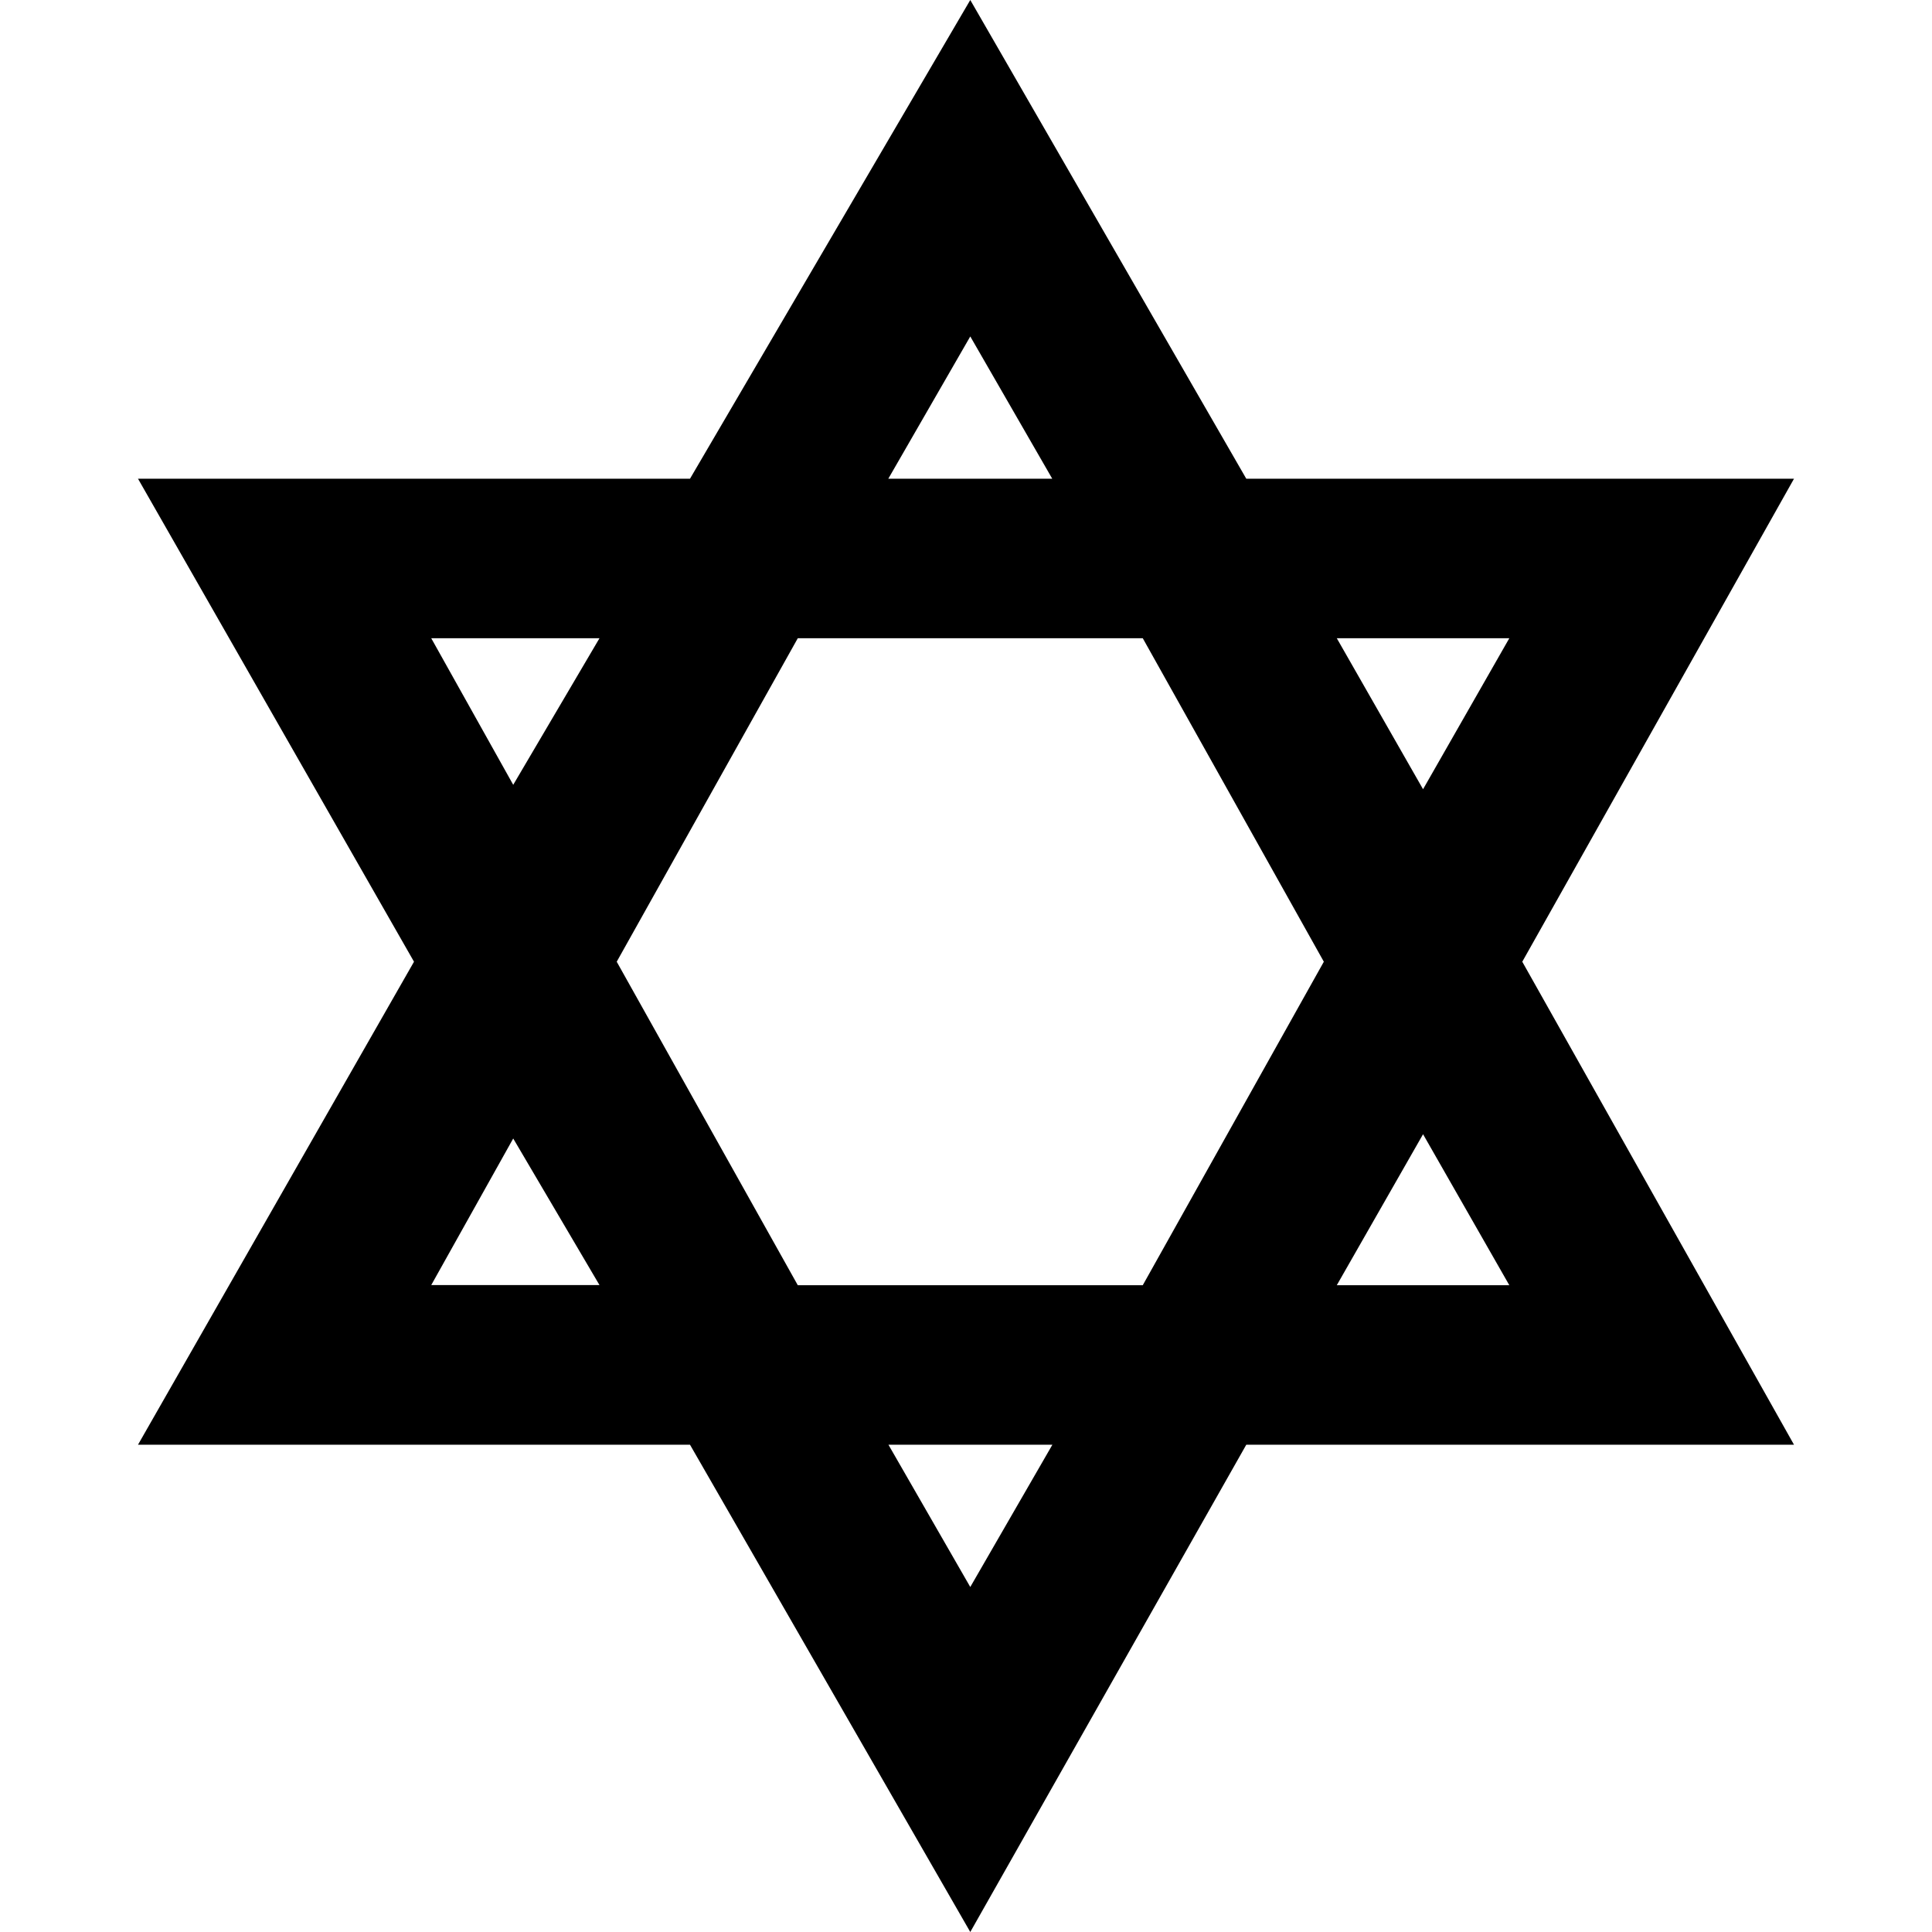
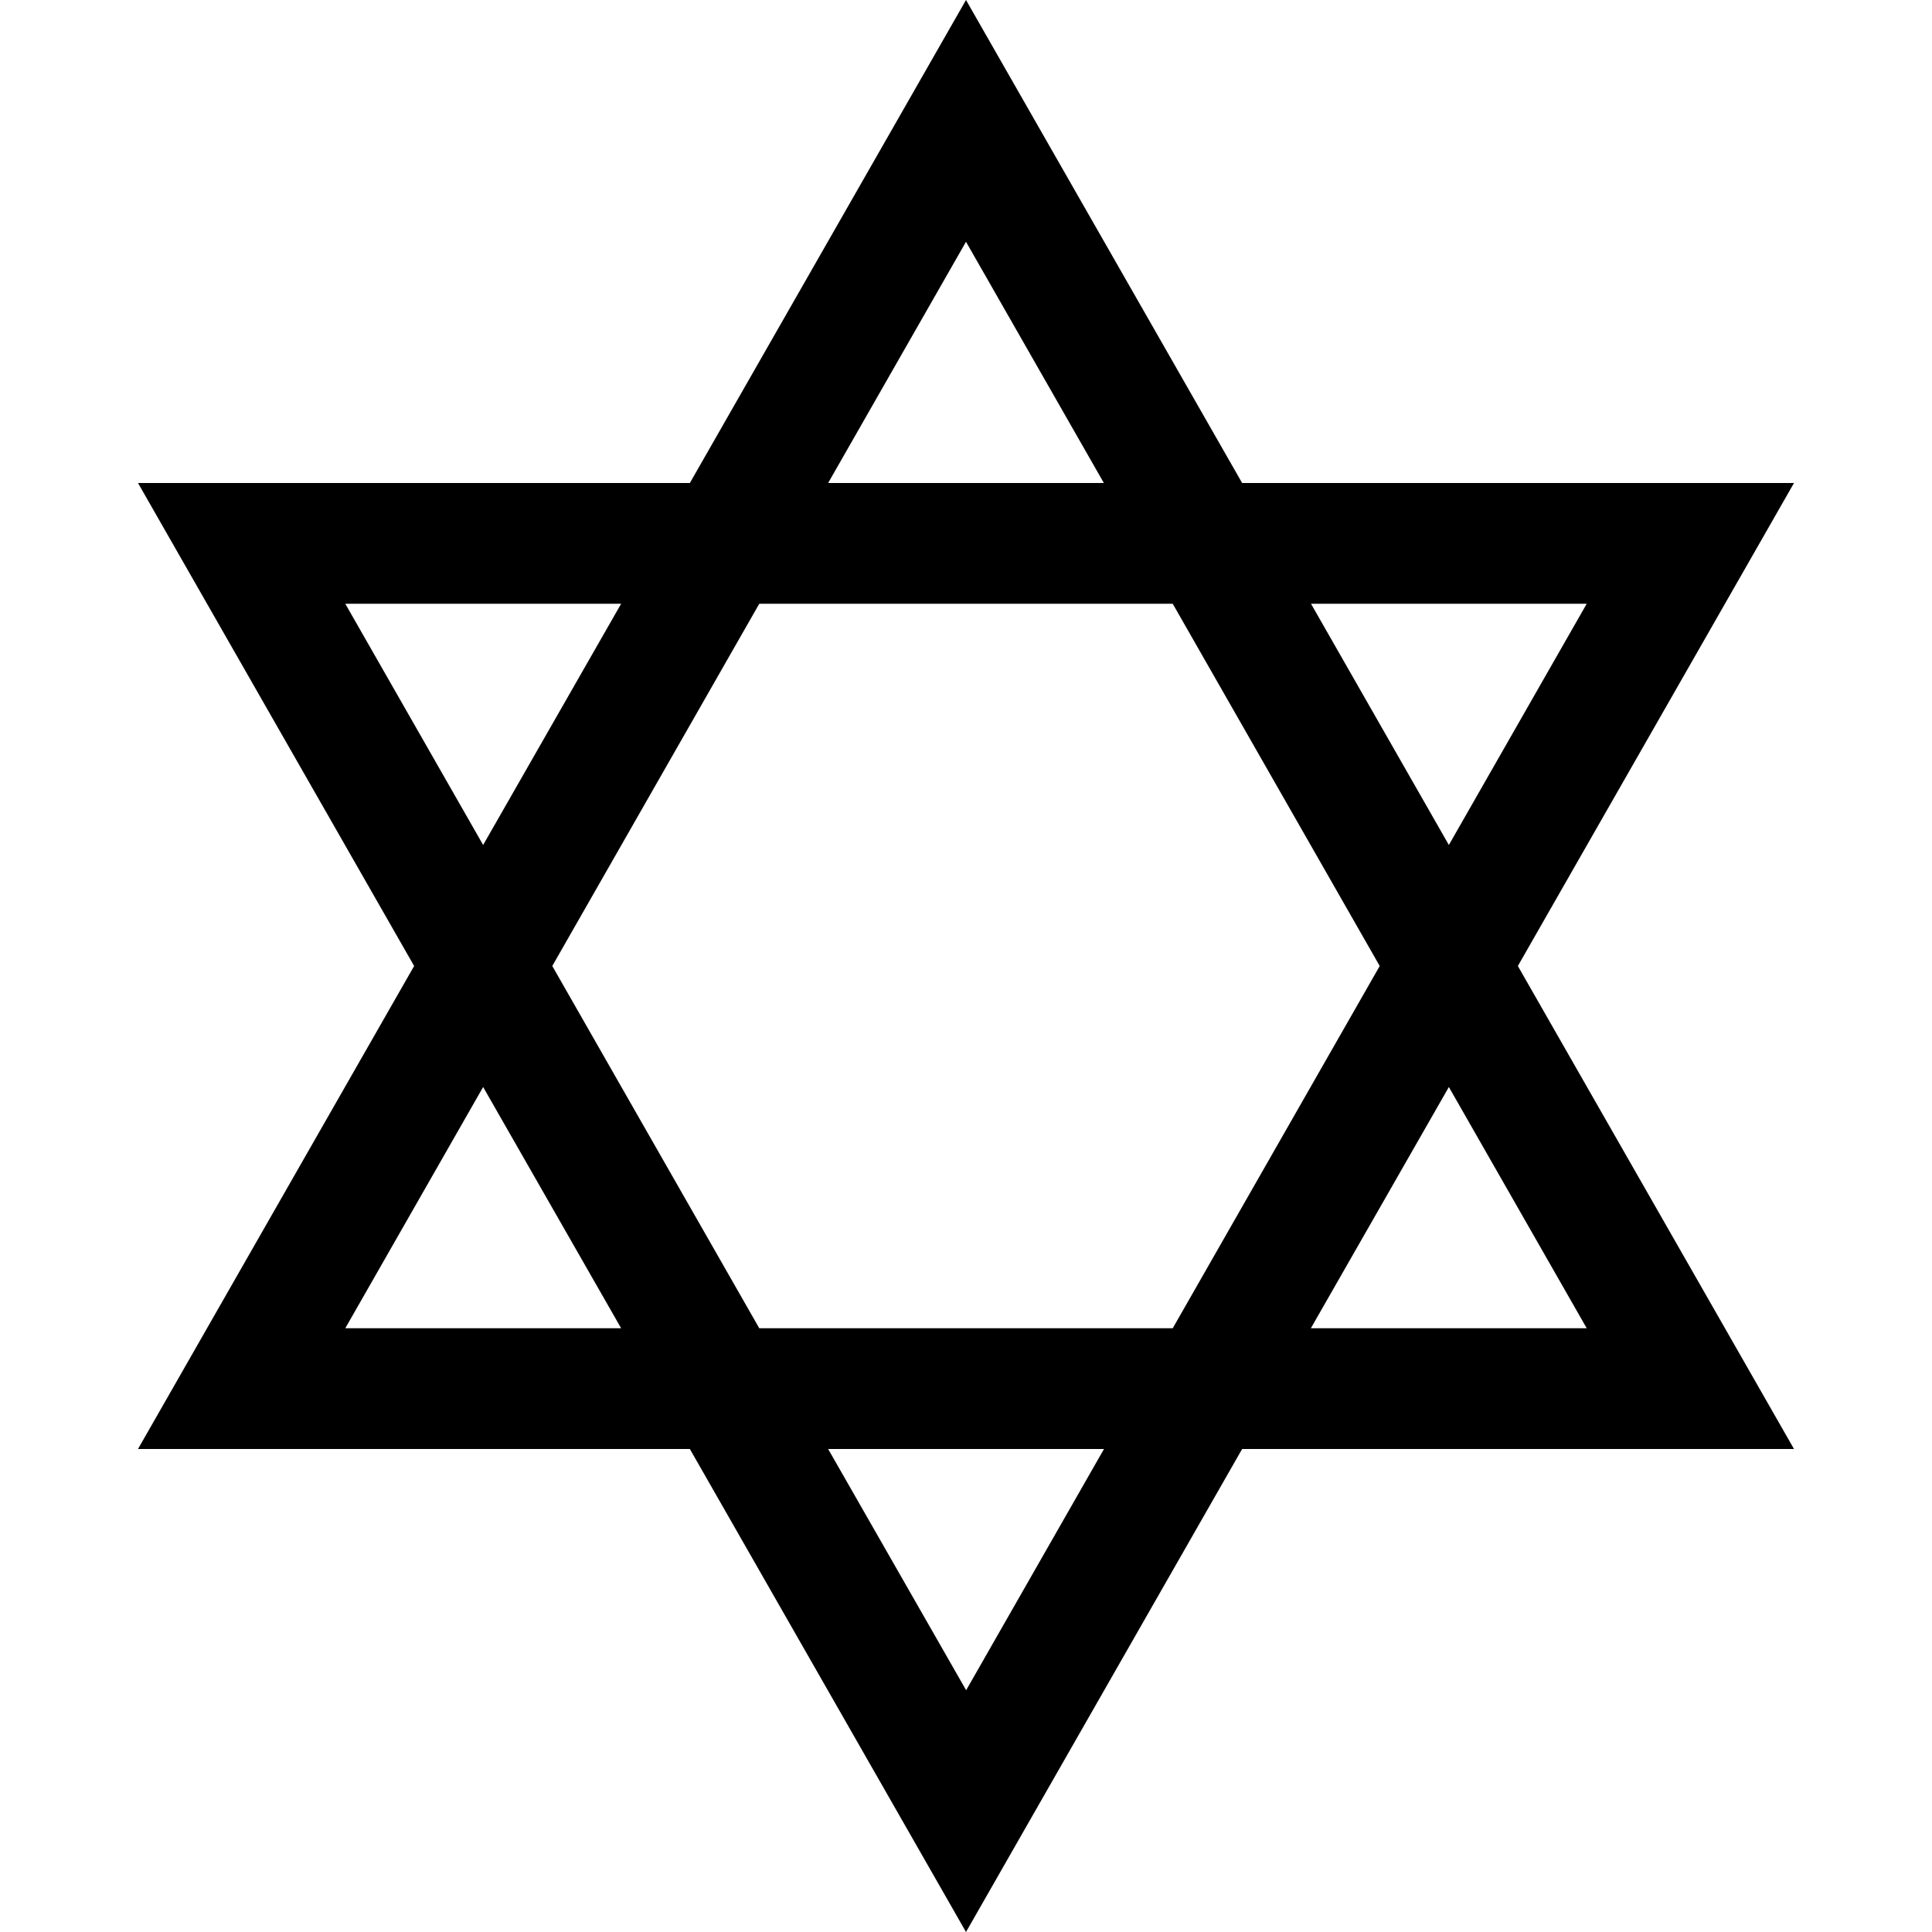
- <svg xmlns="http://www.w3.org/2000/svg" version="1.1" width="14" height="14" viewBox="0 0 14 14">
-   <rect width="14" height="14" x="0" y="0" id="canvas" style="fill:none;stroke:none;visibility:hidden" />
-   <path d="M 7.031,0 5,3.469 l -4,0 2,3.5 -2,3.5 4,0 L 7.031,14 l 2,-3.531 3.969,0 -1.969,-3.5 1.969,-3.5 -3.969,0 z m 0,2.438 0.594,1.031 -1.188,0 z M 3.125,4.625 l 1.219,0 -0.625,1.062 z m 2.656,0 2.5,0 1.312,2.344 -1.312,2.344 -2.5,0 -1.312,-2.344 z m 3.906,0 1.25,0 -0.625,1.094 z m 0.625,3.594 0.625,1.094 -1.25,0 z M 3.719,8.25 l 0.625,1.062 -1.219,0 z m 2.719,2.219 1.188,0 L 7.031,11.5 z" id="jewish" />
+ <svg xmlns="http://www.w3.org/2000/svg" id="svg4" viewBox="0 0 14 14" height="14" width="14" version="1.1">
+   <defs id="defs8" />
+   <rect style="fill:none;stroke:none;visibility:hidden" id="canvas" y="0" x="0" height="14" width="14" />
+   <path style="stroke-width:0.87" id="jewish" d="M 7,0 4.999,3.5 H 1 L 3.001,7 1,10.5 H 4.999 L 7,14 9.001,10.5 H 13 L 10.999,7 13,3.5 H 9.001 Z m 0,1.752 L 7.999,3.5 H 6.001 Z M 2.502,4.375 H 4.501 L 3.501,6.123 Z m 3,0 H 8.498 L 9.998,7 8.498,9.625 H 5.502 L 4.002,7 Z m 3.998,0 H 11.498 L 10.499,6.123 Z M 3.501,7.877 4.501,9.625 H 2.502 Z m 6.998,0 L 11.498,9.625 H 9.499 Z M 6.001,10.5 h 1.999 l -0.999,1.748 z" />
</svg>
